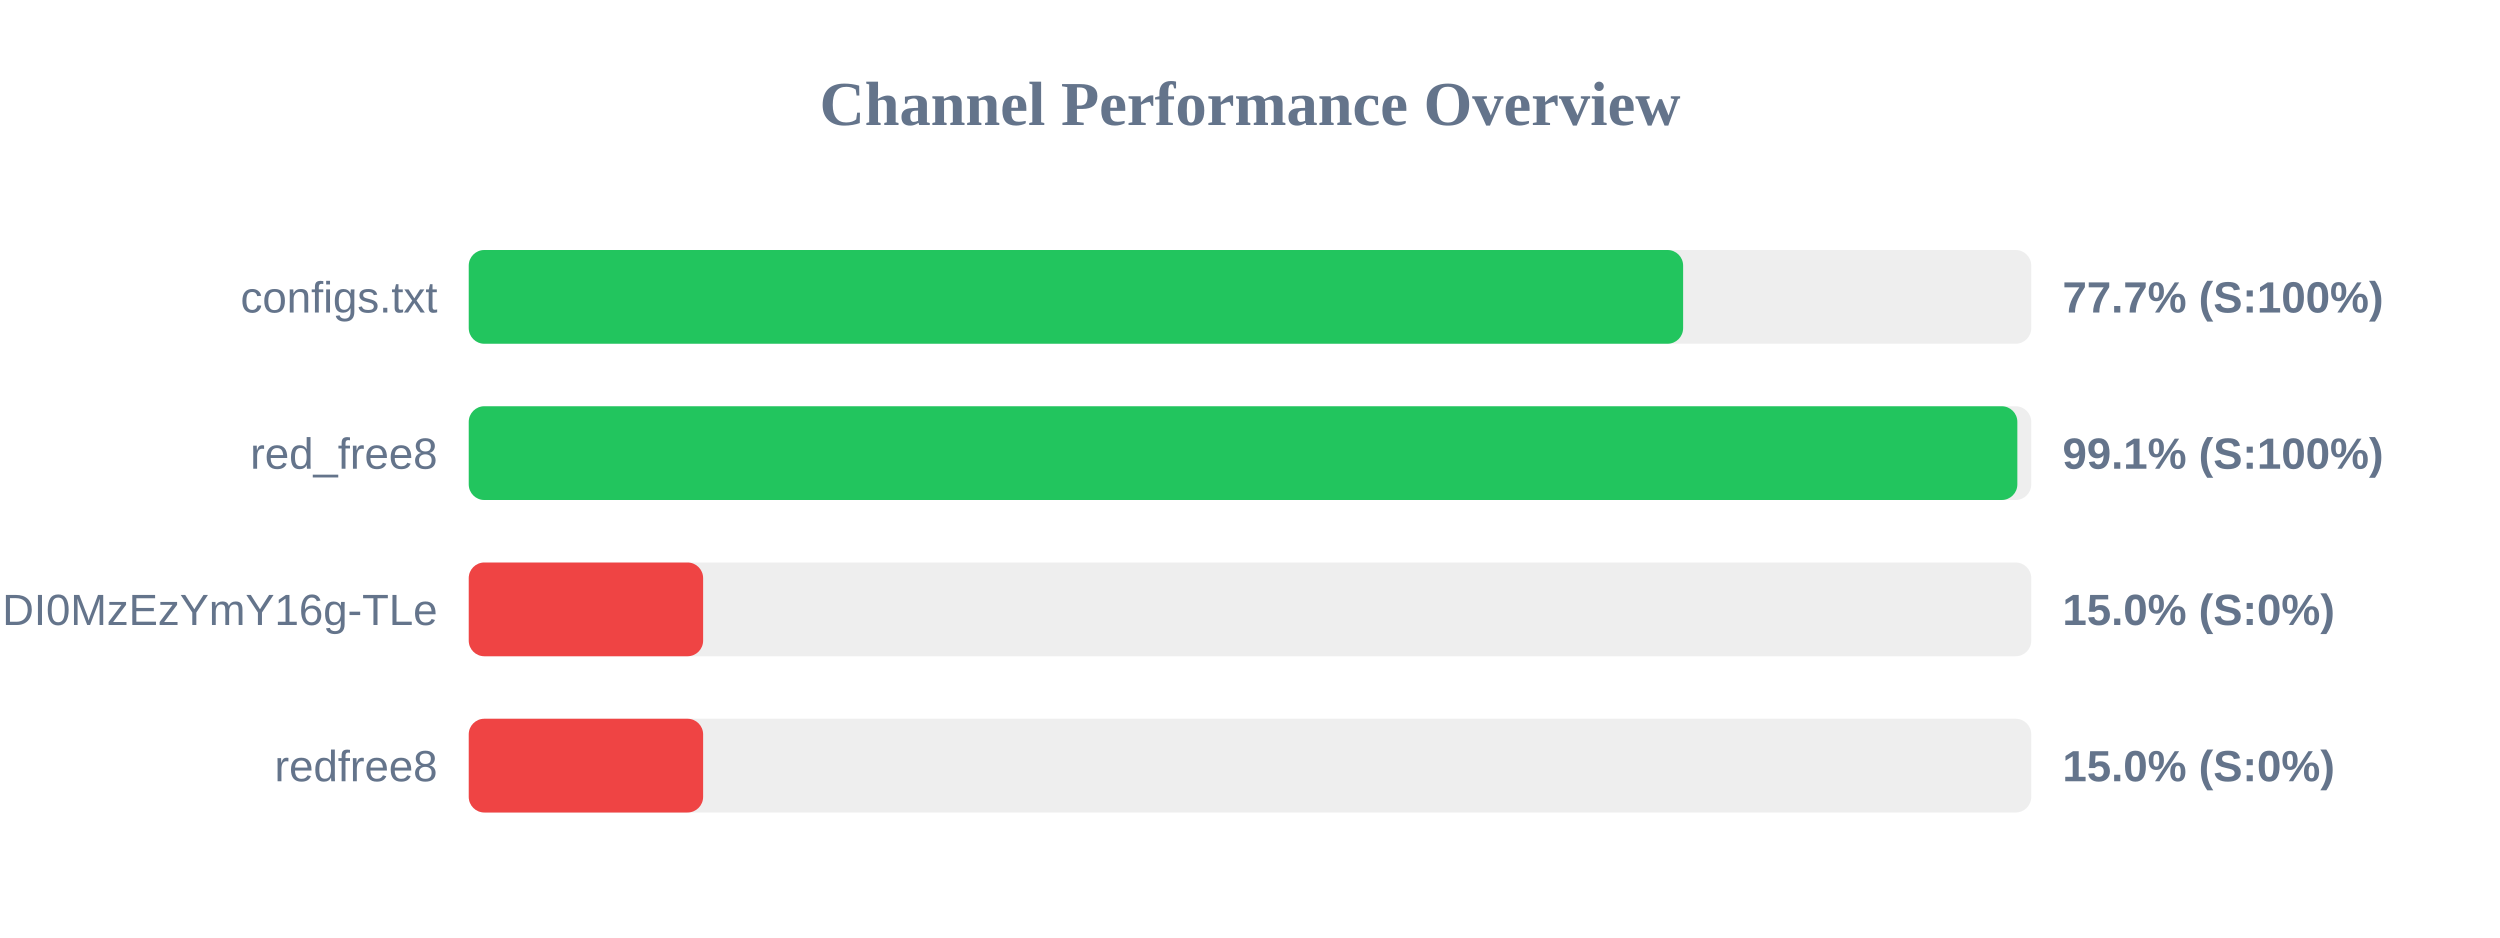
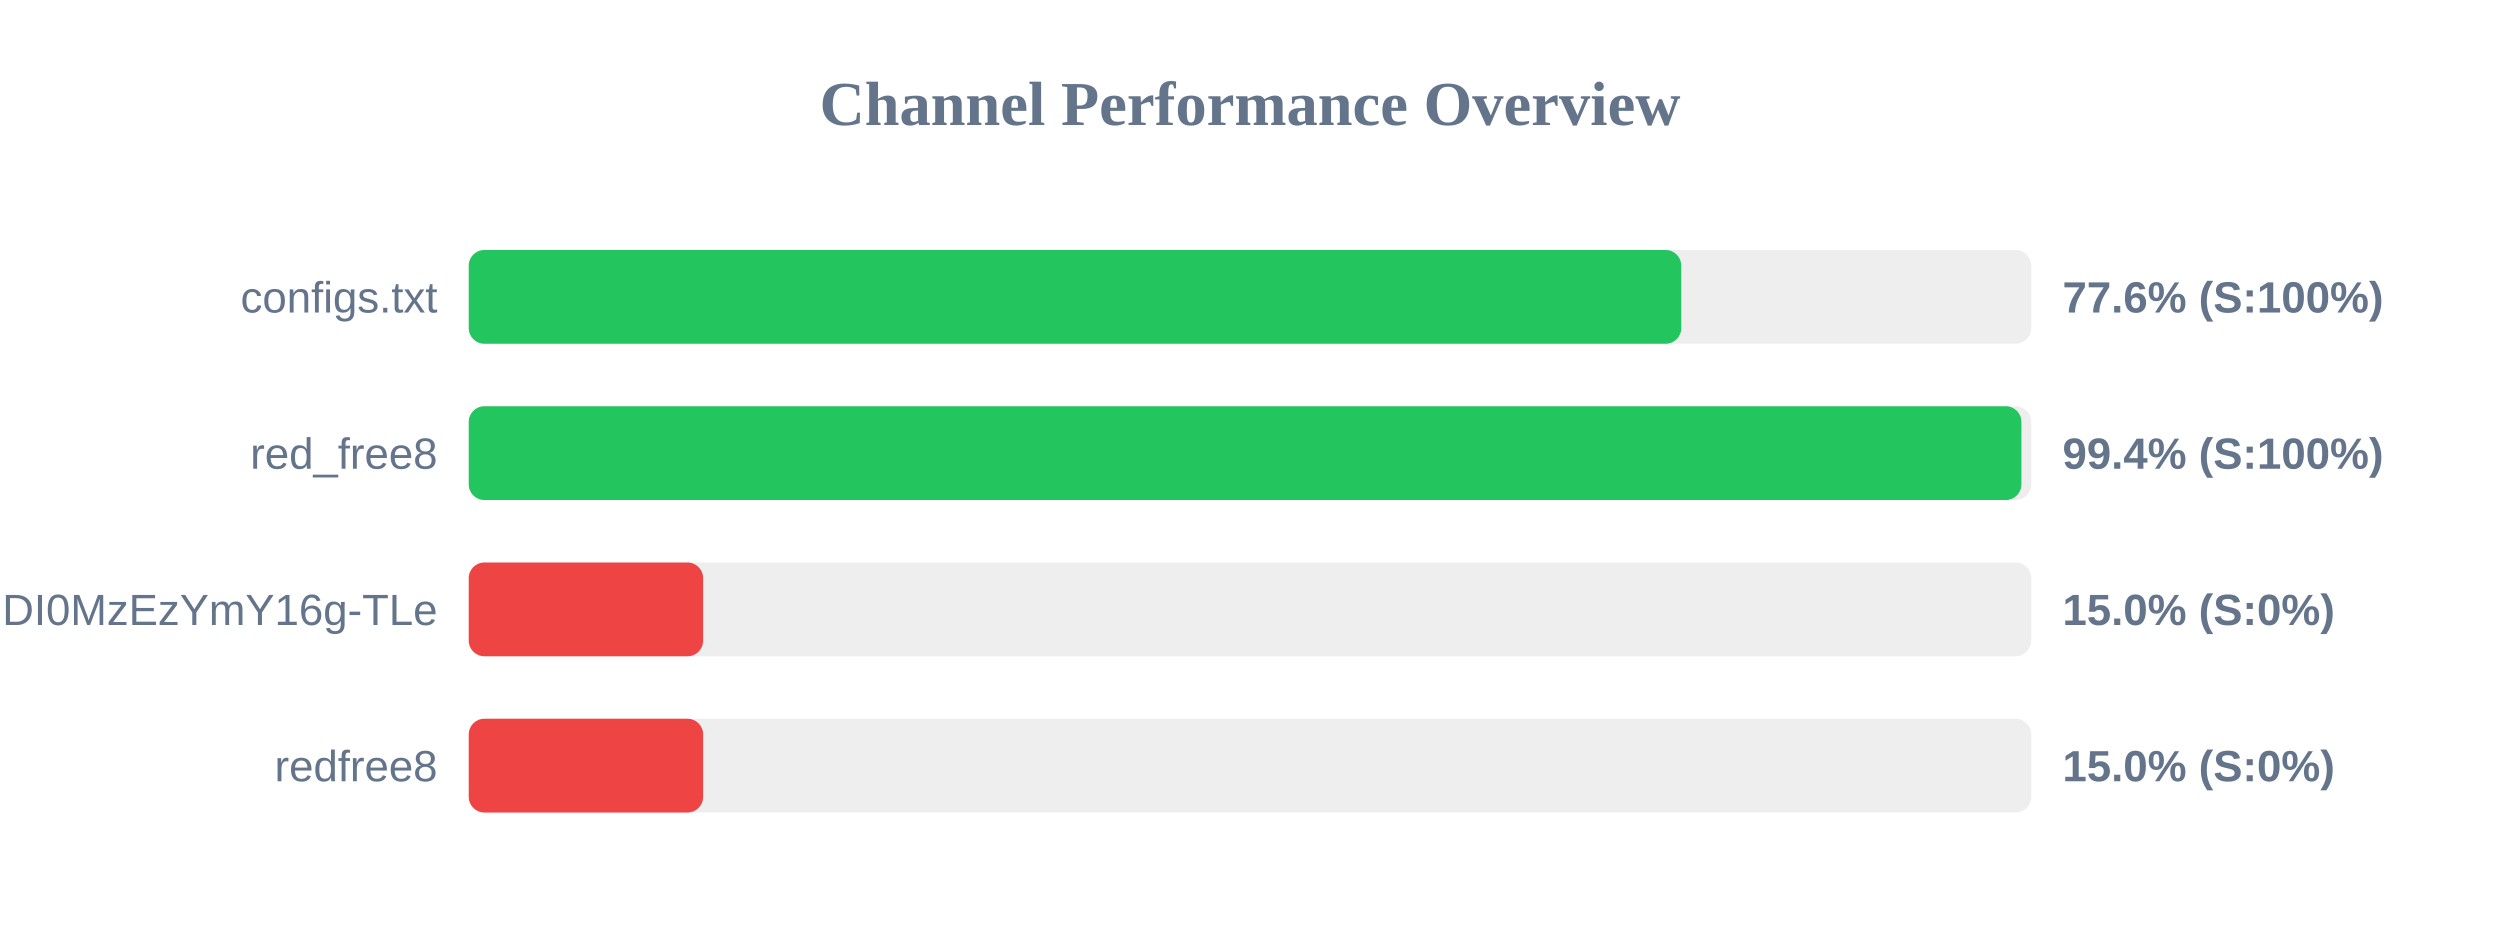
<svg xmlns="http://www.w3.org/2000/svg" width="800" height="300" version="1.1">
  <style>
        .row { font: 14px Arial; fill: #64748b; }
        .score { font: bold 14px Arial; fill: #64748b; }
    </style>
  <text x="400" y="40" text-anchor="middle" font-size="20px" font-weight="bold" fill="#64748b">Channel Performance Overview</text>
  <rect x="150" y="80" width="500" height="30" fill="#eee" rx="5" />
-   <rect x="150" y="80" width="388.6" height="30" fill="#22c55e" rx="5" />
+   <rect x="150" y="80" width="388.0" height="30" fill="#22c55e" rx="5" />
  <text x="140" y="100" text-anchor="end" class="row">configs.txt</text>
-   <text x="660" y="100" text-anchor="start" class="score">77.7% (S:100%)</text>
+   <text x="660" y="100" text-anchor="start" class="score">77.6% (S:100%)</text>
  <rect x="150" y="130" width="500" height="30" fill="#eee" rx="5" />
-   <rect x="150" y="130" width="495.55" height="30" fill="#22c55e" rx="5" />
+   <rect x="150" y="130" width="496.85" height="30" fill="#22c55e" rx="5" />
  <text x="140" y="150" text-anchor="end" class="row">red_free8</text>
-   <text x="660" y="150" text-anchor="start" class="score">99.1% (S:100%)</text>
+   <text x="660" y="150" text-anchor="start" class="score">99.4% (S:100%)</text>
  <rect x="150" y="180" width="500" height="30" fill="#eee" rx="5" />
  <rect x="150" y="180" width="75.0" height="30" fill="#ef4444" rx="5" />
  <text x="140" y="200" text-anchor="end" class="row">NjEzODY1NDgyOCwxNzQ1NDI0MzEzYmY16g-TLe</text>
  <text x="660" y="200" text-anchor="start" class="score">15.0% (S:0%)</text>
  <rect x="150" y="230" width="500" height="30" fill="#eee" rx="5" />
  <rect x="150" y="230" width="75.0" height="30" fill="#ef4444" rx="5" />
  <text x="140" y="250" text-anchor="end" class="row">redfree8</text>
  <text x="660" y="250" text-anchor="start" class="score">15.0% (S:0%)</text>
</svg>
